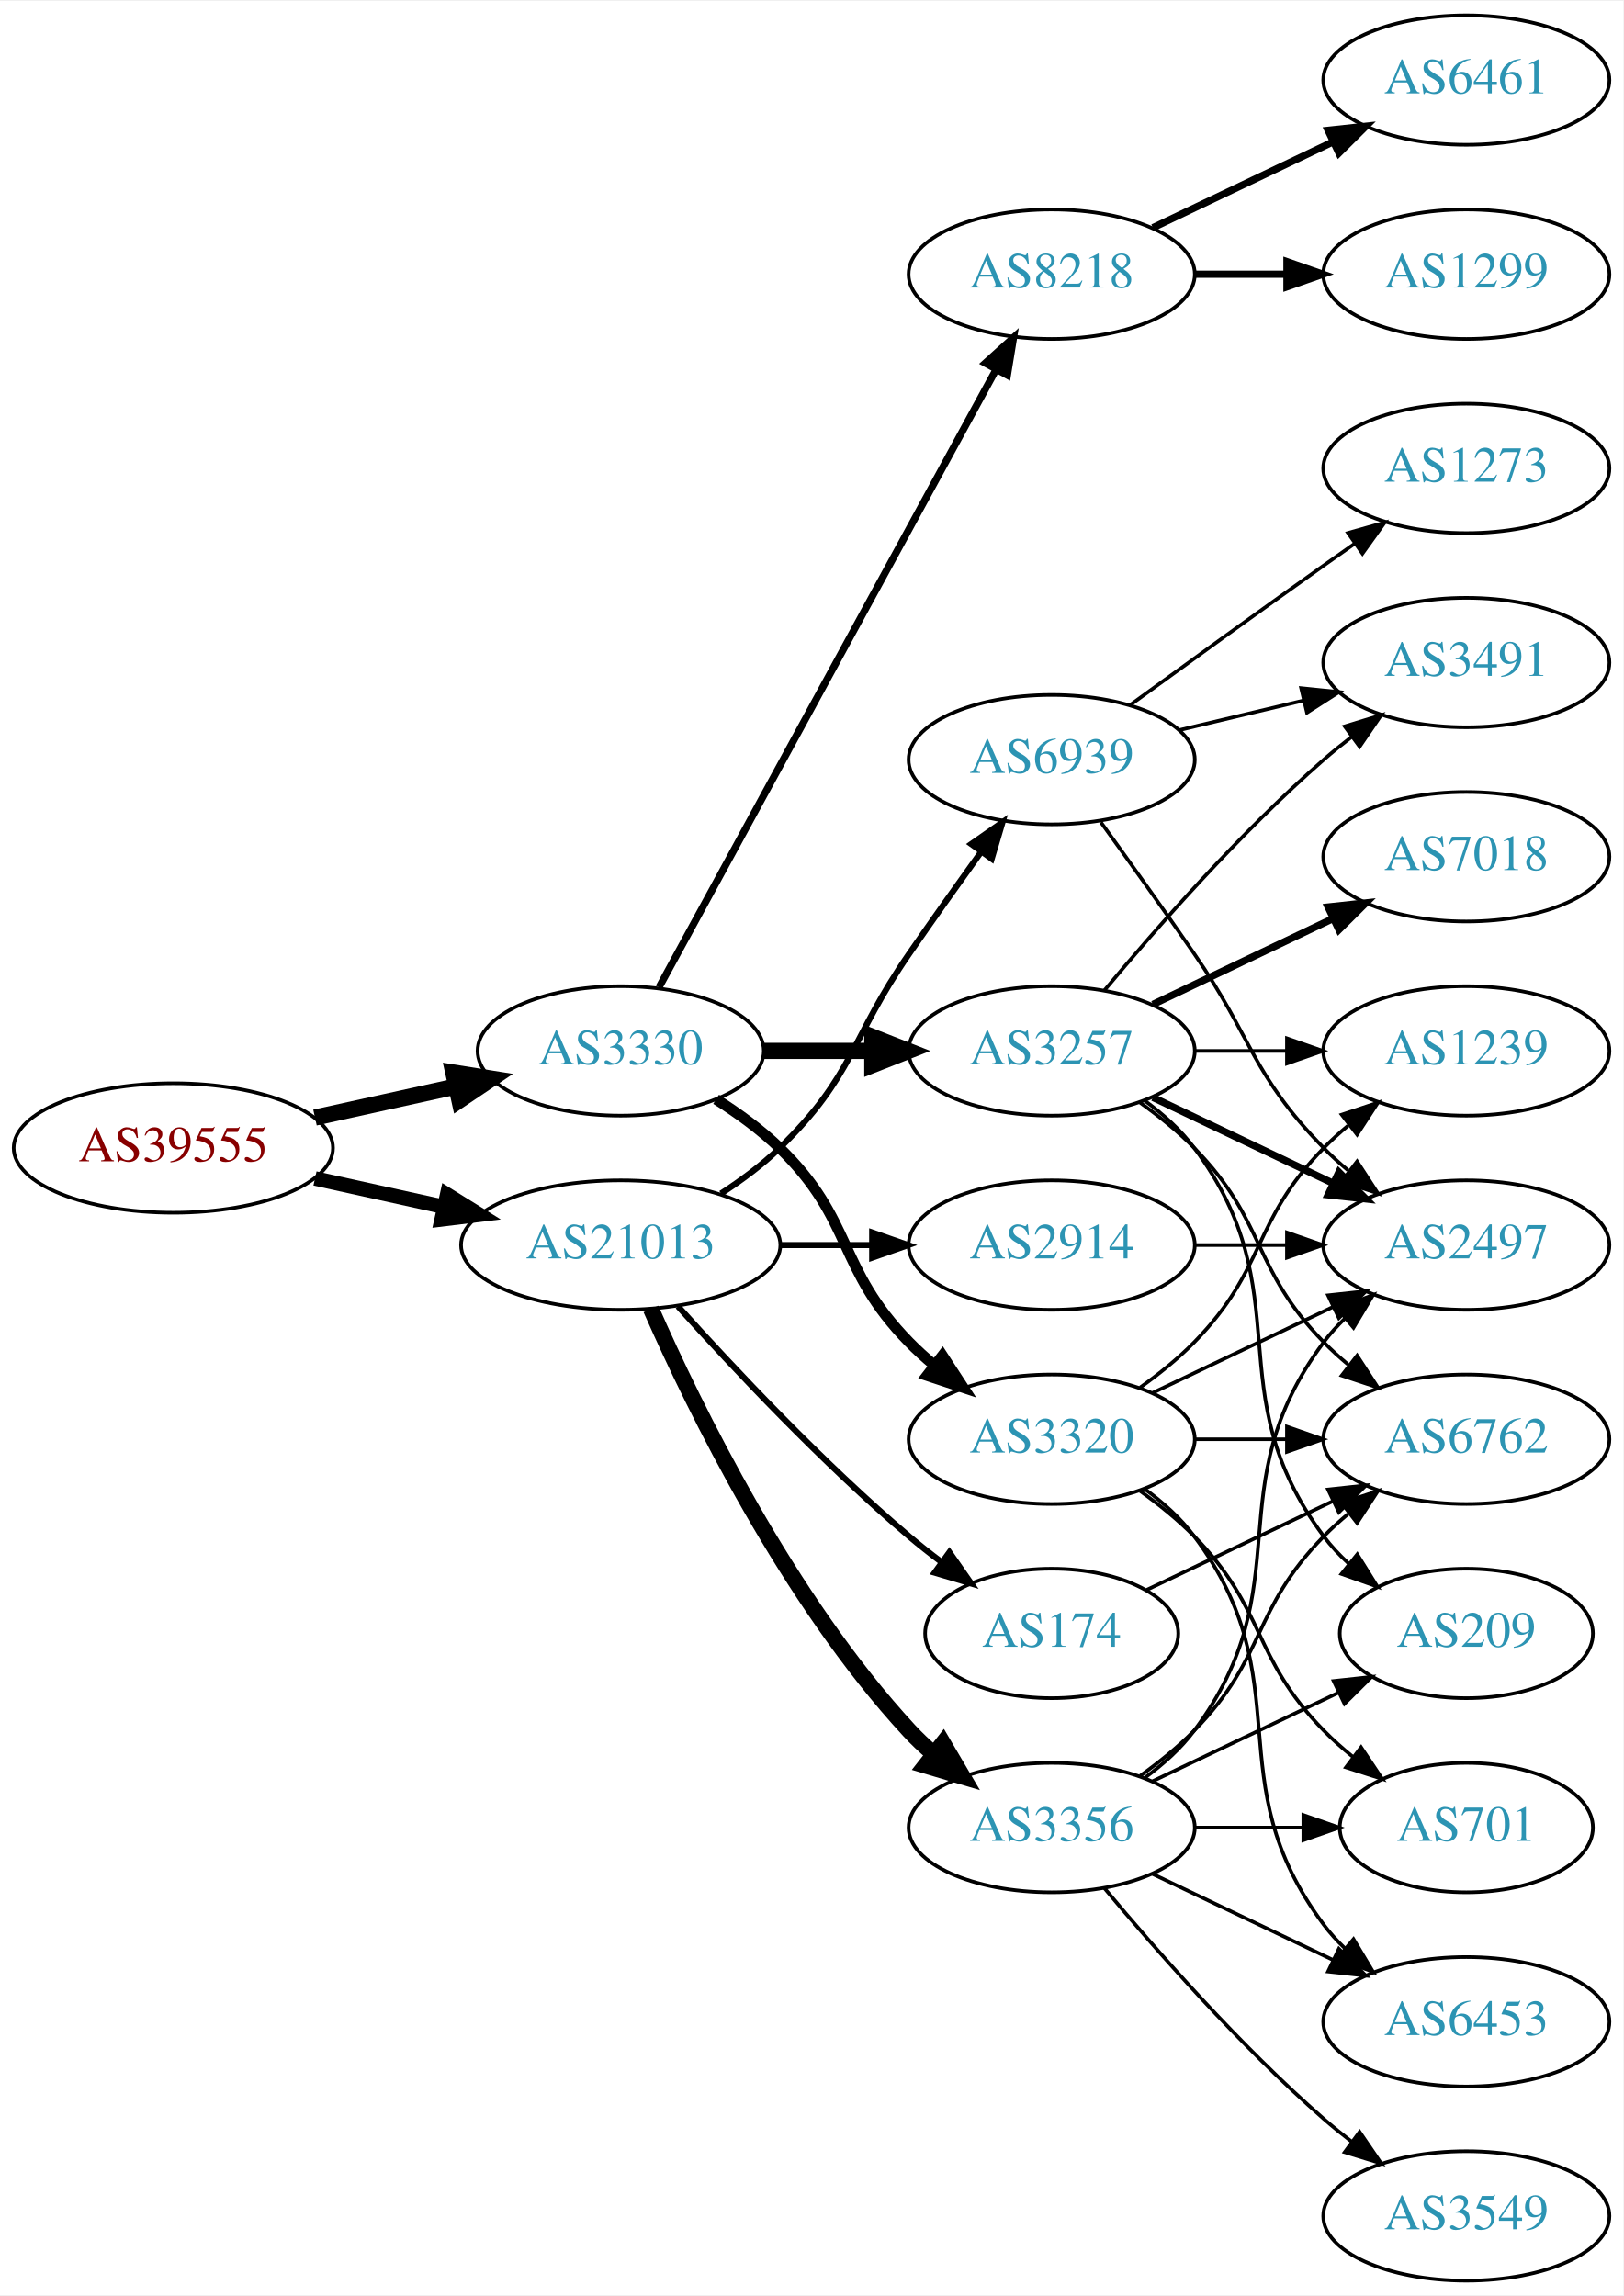
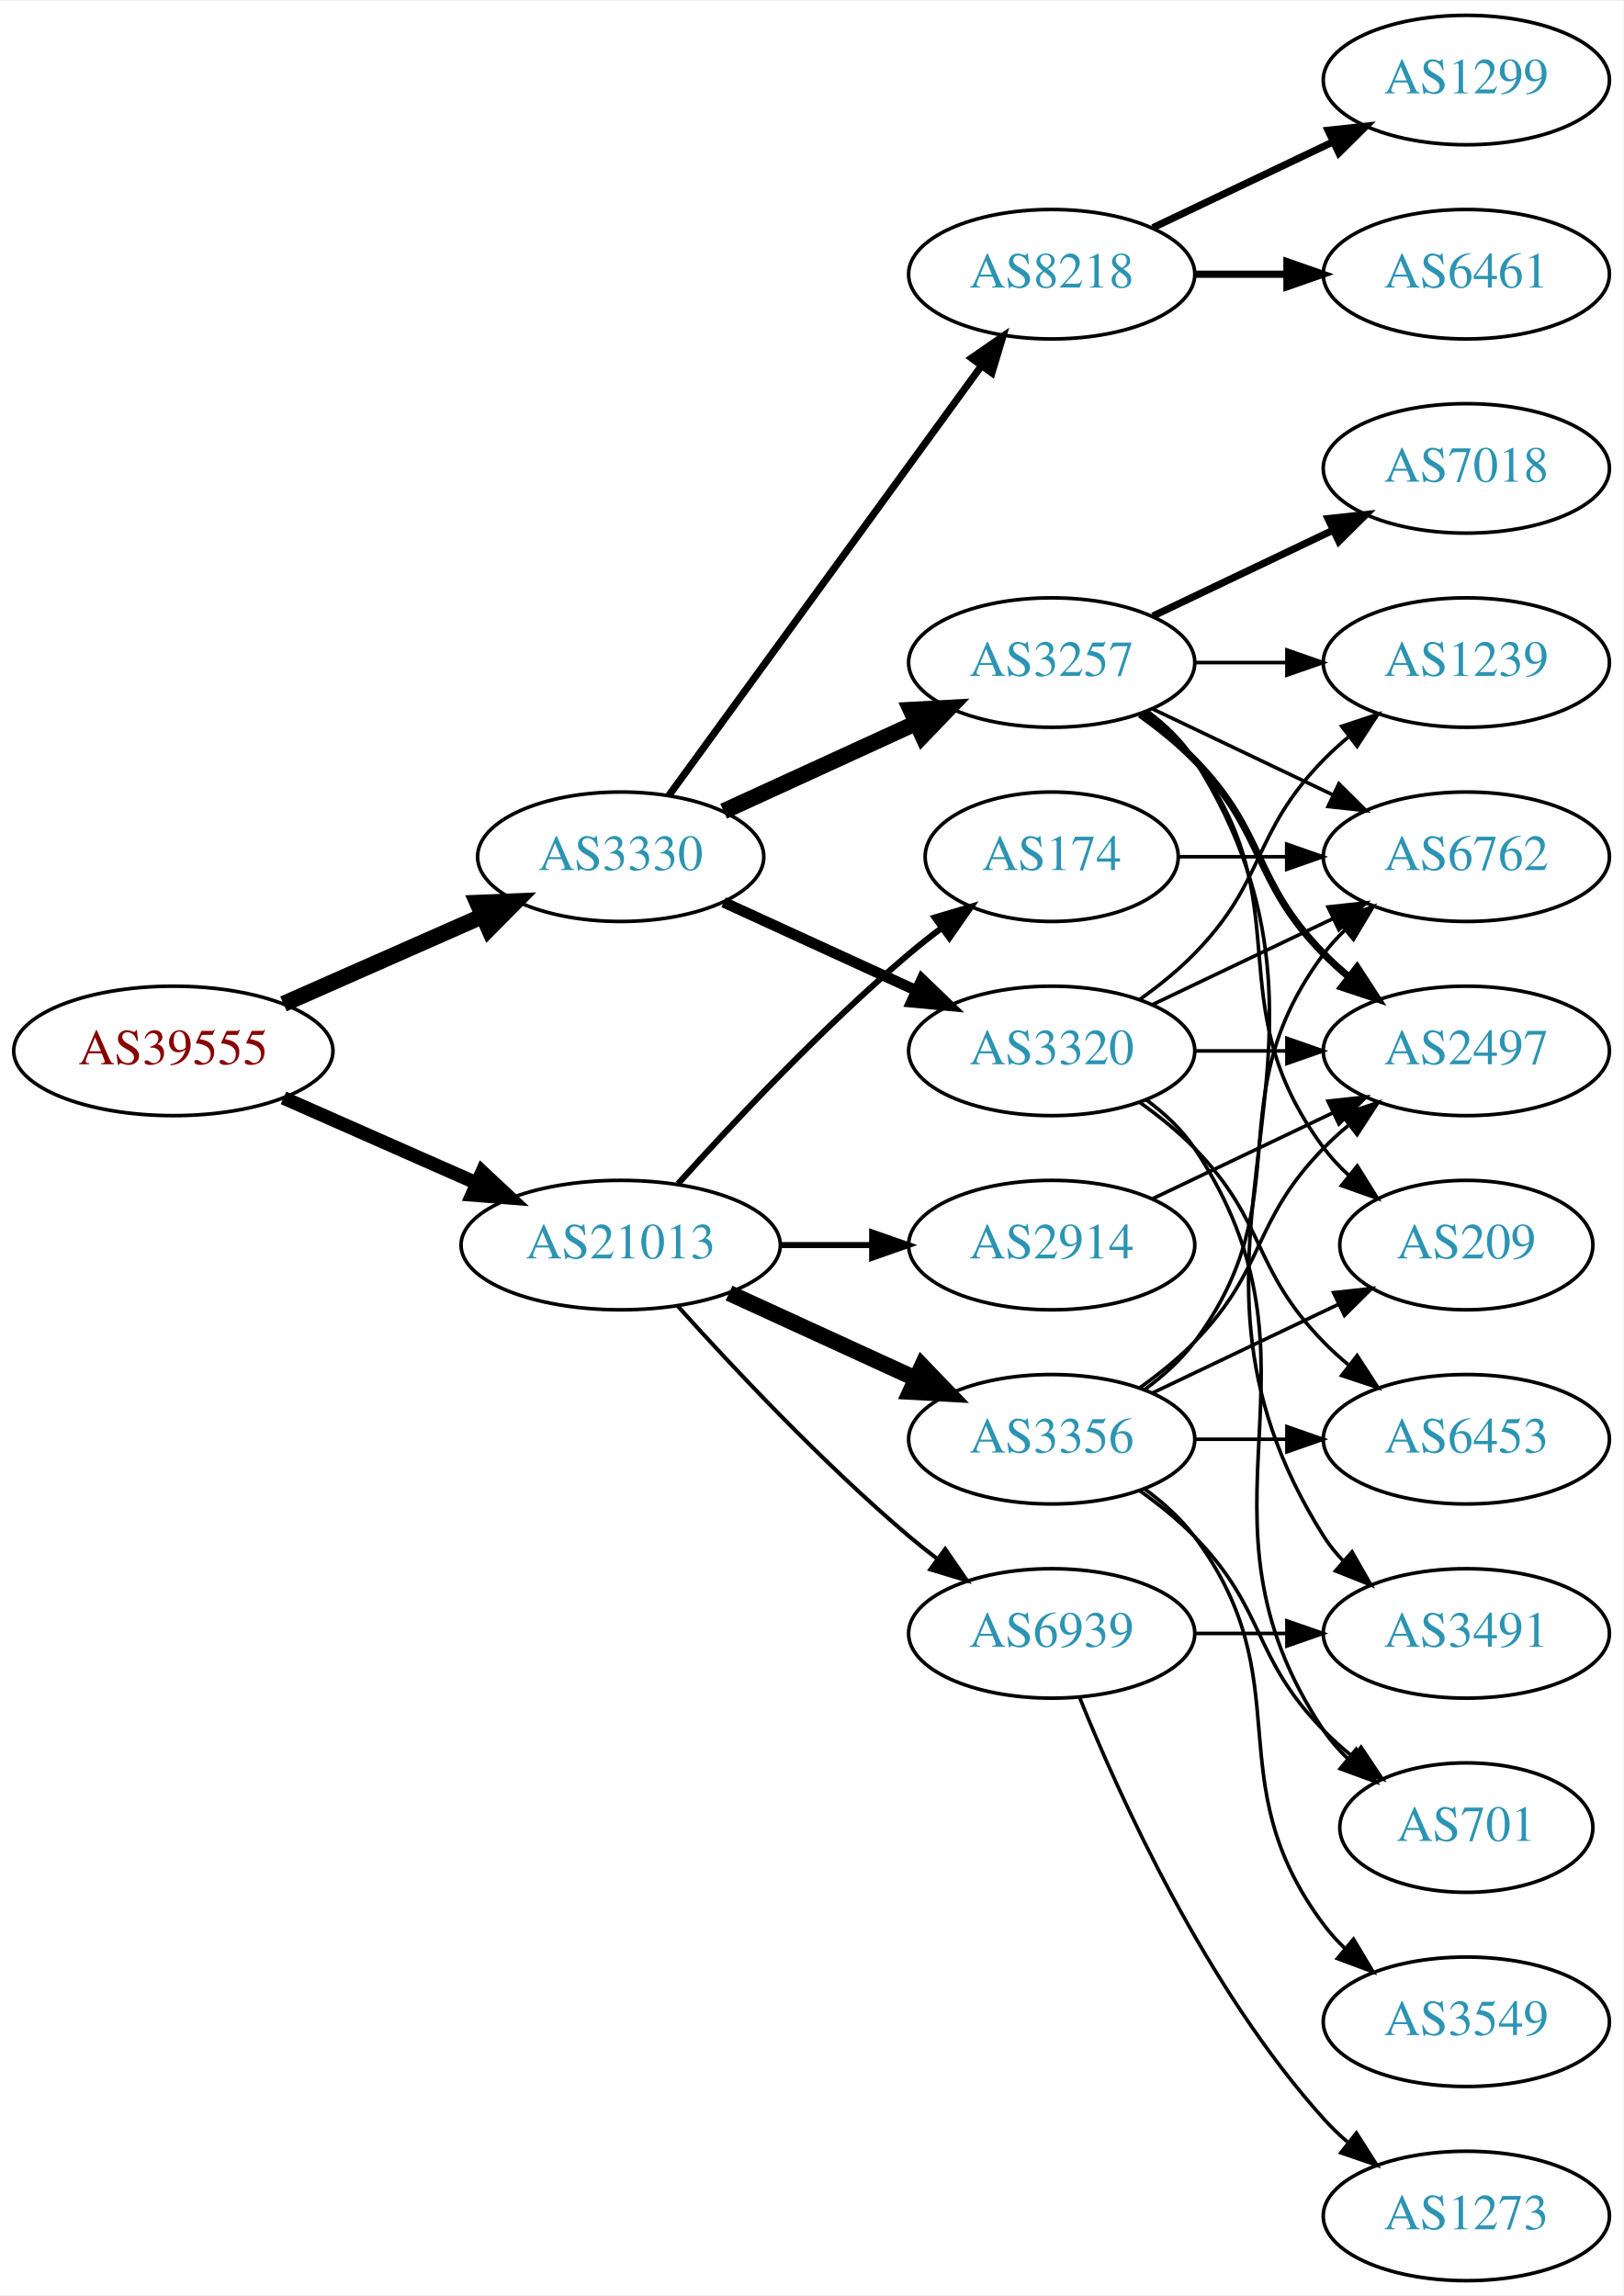
<svg xmlns="http://www.w3.org/2000/svg" xmlns:xlink="http://www.w3.org/1999/xlink" width="451pt" height="638pt" viewBox="0.00 0.00 451.37 638.00">
  <g id="graph0" class="graph" transform="scale(1 1) rotate(0) translate(4 634)">
    <polygon fill="white" stroke="none" points="-4,4 -4,-634 447.37,-634 447.37,4 -4,4" />
    <g id="node1" class="node">
      <g id="a_node1">
        <a xlink:href="/asn/39555" xlink:title="AS39555 ~ Stadtwerke Schwaz GmbH [AT]">
-           <ellipse fill="#ffffff" stroke="black" cx="44.196" cy="-315" rx="44.393" ry="18" />
-           <text text-anchor="middle" x="44.196" y="-311.3" font-family="Times,serif" font-size="14.00" fill="#880000">AS39555</text>
+           <ellipse fill="#ffffff" stroke="black" cx="44.196" cy="-342" rx="44.393" ry="18" />
+           <text text-anchor="middle" x="44.196" y="-338.3" font-family="Times,serif" font-size="14.00" fill="#880000">AS39555</text>
        </a>
      </g>
    </g>
    <g id="node2" class="node">
      <g id="a_node2">
        <a xlink:href="/asn/3330" xlink:title="AS3330 ~ Vienna, Austria [AT]">
-           <ellipse fill="#ffffff" stroke="black" cx="168.588" cy="-342" rx="39.794" ry="18" />
-           <text text-anchor="middle" x="168.588" y="-338.3" font-family="Times,serif" font-size="14.00" fill="#2c94b3">AS3330</text>
+           <ellipse fill="#ffffff" stroke="black" cx="168.588" cy="-396" rx="39.794" ry="18" />
+           <text text-anchor="middle" x="168.588" y="-392.3" font-family="Times,serif" font-size="14.00" fill="#2c94b3">AS3330</text>
        </a>
      </g>
    </g>
    <g id="edge1" class="edge">
-       <path fill="none" stroke="black" stroke-width="4.5" d="M83.586,-323.469C95.977,-326.202 109.824,-329.257 122.644,-332.085" />
-       <polygon fill="black" stroke="black" stroke-width="4.5" points="122.045,-335.985 132.659,-334.295 123.742,-328.295 122.045,-335.985" />
+       <path fill="none" stroke="black" stroke-width="4.5" d="M74.824,-355.072C91.418,-362.393 112.278,-371.597 130.011,-379.421" />
+       <polygon fill="black" stroke="black" stroke-width="4.5" points="128.756,-383.171 139.495,-383.605 131.935,-375.966 128.756,-383.171" />
    </g>
    <g id="node3" class="node">
      <g id="a_node3">
        <a xlink:href="/asn/21013" xlink:title="AS21013 ~ Wels, AT [AT]">
          <ellipse fill="#ffffff" stroke="black" cx="168.588" cy="-288" rx="44.393" ry="18" />
          <text text-anchor="middle" x="168.588" y="-284.3" font-family="Times,serif" font-size="14.00" fill="#2c94b3">AS21013</text>
        </a>
      </g>
    </g>
    <g id="edge2" class="edge">
-       <path fill="none" stroke="black" stroke-width="4.026" d="M83.586,-306.531C94.978,-304.018 107.6,-301.233 119.525,-298.603" />
-       <polygon fill="black" stroke="black" stroke-width="4.026" points="120.328,-302.033 129.335,-296.439 118.81,-295.153 120.328,-302.033" />
+       <path fill="none" stroke="black" stroke-width="3.789" d="M74.824,-328.928C90.941,-321.817 111.081,-312.931 128.473,-305.258" />
+       <polygon fill="black" stroke="black" stroke-width="3.789" points="130.073,-308.378 137.809,-301.139 127.247,-301.973 130.073,-308.378" />
    </g>
    <g id="node4" class="node">
      <g id="a_node4">
        <a xlink:href="/asn/3257" xlink:title="AS3257 ~ GTT [DE]">
-           <ellipse fill="#ffffff" stroke="black" cx="288.431" cy="-342" rx="39.794" ry="18" />
-           <text text-anchor="middle" x="288.431" y="-338.3" font-family="Times,serif" font-size="14.00" fill="#2c94b3">AS3257</text>
+           <ellipse fill="#ffffff" stroke="black" cx="288.431" cy="-450" rx="39.794" ry="18" />
+           <text text-anchor="middle" x="288.431" y="-446.3" font-family="Times,serif" font-size="14.00" fill="#2c94b3">AS3257</text>
        </a>
      </g>
    </g>
    <g id="edge3" class="edge">
-       <path fill="none" stroke="black" stroke-width="4.5" d="M208.501,-342C218.054,-342 228.404,-342 238.367,-342" />
-       <polygon fill="black" stroke="black" stroke-width="4.5" points="238.559,-345.938 248.559,-342 238.559,-338.063 238.559,-345.938" />
+       <path fill="none" stroke="black" stroke-width="4.5" d="M197.217,-408.661C213.174,-415.973 233.445,-425.261 250.727,-433.181" />
+       <polygon fill="black" stroke="black" stroke-width="4.5" points="249.244,-436.832 259.975,-437.419 252.524,-429.673 249.244,-436.832" />
    </g>
    <g id="node5" class="node">
      <g id="a_node5">
        <a xlink:href="/asn/3320" xlink:title="AS3320 ~ DTAG [DE]">
-           <ellipse fill="#ffffff" stroke="black" cx="288.431" cy="-234" rx="39.794" ry="18" />
-           <text text-anchor="middle" x="288.431" y="-230.3" font-family="Times,serif" font-size="14.00" fill="#2c94b3">AS3320</text>
+           <ellipse fill="#ffffff" stroke="black" cx="288.431" cy="-342" rx="39.794" ry="18" />
+           <text text-anchor="middle" x="288.431" y="-338.3" font-family="Times,serif" font-size="14.00" fill="#2c94b3">AS3320</text>
        </a>
      </g>
    </g>
    <g id="edge4" class="edge">
-       <path fill="none" stroke="black" stroke-width="3" d="M195.117,-328.538C201.28,-324.638 207.582,-320.052 212.784,-315 233.478,-294.906 228.612,-281.617 248.784,-261 250.877,-258.861 253.161,-256.782 255.537,-254.79" />
-       <polygon fill="black" stroke="black" stroke-width="3" points="258.056,-257.268 263.837,-248.389 253.781,-251.725 258.056,-257.268" />
+       <path fill="none" stroke="black" stroke-width="3" d="M197.217,-383.339C213.174,-376.027 233.445,-366.739 250.727,-358.819" />
+       <polygon fill="black" stroke="black" stroke-width="3" points="252.342,-361.929 259.975,-354.581 249.426,-355.565 252.342,-361.929" />
    </g>
    <g id="node6" class="node">
      <g id="a_node6">
        <a xlink:href="/asn/8218" xlink:title="AS8218 ~ legacy Neotelecoms [FR]">
          <ellipse fill="#ffffff" stroke="black" cx="288.431" cy="-558" rx="39.794" ry="18" />
          <text text-anchor="middle" x="288.431" y="-554.3" font-family="Times,serif" font-size="14.00" fill="#2c94b3">AS8218</text>
        </a>
      </g>
    </g>
    <g id="edge5" class="edge">
-       <path fill="none" stroke="black" stroke-width="2" d="M179.232,-359.676C199.913,-397.584 248.626,-486.873 273.005,-531.559" />
-       <polygon fill="black" stroke="black" stroke-width="2" points="269.957,-533.28 277.819,-540.383 276.102,-529.928 269.957,-533.28" />
+       <path fill="none" stroke="black" stroke-width="2" d="M181.977,-413.031C202.699,-441.517 244.502,-498.985 268.79,-532.374" />
+       <polygon fill="black" stroke="black" stroke-width="2" points="266.141,-534.682 274.854,-540.71 271.801,-530.564 266.141,-534.682" />
    </g>
    <g id="node17" class="node">
      <g id="a_node17">
-         <a xlink:href="/asn/174" xlink:title="AS174 ~ Cogent Communications [US]">
-           <ellipse fill="#ffffff" stroke="black" cx="288.431" cy="-180" rx="35.194" ry="18" />
-           <text text-anchor="middle" x="288.431" y="-176.3" font-family="Times,serif" font-size="14.00" fill="#2c94b3">AS174</text>
+         <a xlink:href="/asn/3356" xlink:title="AS3356 ~ Level 3 Parent, LLC [US]">
+           <ellipse fill="#ffffff" stroke="black" cx="288.431" cy="-234" rx="39.794" ry="18" />
+           <text text-anchor="middle" x="288.431" y="-230.3" font-family="Times,serif" font-size="14.00" fill="#2c94b3">AS3356</text>
        </a>
      </g>
    </g>
    <g id="edge19" class="edge">
-       <path fill="none" stroke="black" stroke-width="1.688" d="M184.521,-270.956C199.847,-253.903 224.782,-227.35 248.784,-207 251.637,-204.582 254.702,-202.167 257.813,-199.831" />
-       <polygon fill="black" stroke="black" stroke-width="1.688" points="259.986,-202.578 266.041,-193.884 255.886,-196.905 259.986,-202.578" />
+       <path fill="none" stroke="black" stroke-width="4.5" d="M198.718,-274.652C214.329,-267.498 233.727,-258.609 250.399,-250.97" />
+       <polygon fill="black" stroke="black" stroke-width="4.5" points="252.4,-254.384 259.851,-246.638 249.119,-247.225 252.4,-254.384" />
    </g>
    <g id="node18" class="node">
      <g id="a_node18">
-         <a xlink:href="/asn/3356" xlink:title="AS3356 ~ Level 3 Parent, LLC [US]">
-           <ellipse fill="#ffffff" stroke="black" cx="288.431" cy="-126" rx="39.794" ry="18" />
-           <text text-anchor="middle" x="288.431" y="-122.3" font-family="Times,serif" font-size="14.00" fill="#2c94b3">AS3356</text>
-         </a>
-       </g>
-     </g>
-     <g id="edge20" class="edge">
-       <path fill="none" stroke="black" stroke-width="4.5" d="M177.004,-270.239C189.072,-242.817 215.044,-189.527 248.784,-153 250.815,-150.802 253.054,-148.681 255.4,-146.66" />
-       <polygon fill="black" stroke="black" stroke-width="4.5" points="258.197,-149.471 263.644,-140.206 253.343,-143.27 258.197,-149.471" />
-     </g>
-     <g id="node19" class="node">
-       <g id="a_node19">
        <a xlink:href="/asn/2914" xlink:title="AS2914 ~ NTT America, Inc. [US]">
          <ellipse fill="#ffffff" stroke="black" cx="288.431" cy="-288" rx="39.794" ry="18" />
          <text text-anchor="middle" x="288.431" y="-284.3" font-family="Times,serif" font-size="14.00" fill="#2c94b3">AS2914</text>
        </a>
      </g>
    </g>
-     <g id="edge21" class="edge">
+     <g id="edge20" class="edge">
      <path fill="none" stroke="black" stroke-width="1.688" d="M212.799,-288C221.112,-288 229.875,-288 238.357,-288" />
      <polygon fill="black" stroke="black" stroke-width="1.688" points="238.516,-291.5 248.516,-288 238.516,-284.5 238.516,-291.5" />
+     </g>
+     <g id="node19" class="node">
+       <g id="a_node19">
+         <a xlink:href="/asn/174" xlink:title="AS174 ~ Cogent Communications [US]">
+           <ellipse fill="#ffffff" stroke="black" cx="288.431" cy="-396" rx="35.194" ry="18" />
+           <text text-anchor="middle" x="288.431" y="-392.3" font-family="Times,serif" font-size="14.00" fill="#2c94b3">AS174</text>
+         </a>
+       </g>
+     </g>
+     <g id="edge21" class="edge">
+       <path fill="none" stroke="black" stroke-width="1.688" d="M184.521,-305.044C199.847,-322.097 224.782,-348.65 248.784,-369 251.637,-371.418 254.702,-373.833 257.813,-376.169" />
+       <polygon fill="black" stroke="black" stroke-width="1.688" points="255.886,-379.095 266.041,-382.116 259.986,-373.422 255.886,-379.095" />
    </g>
    <g id="node20" class="node">
      <g id="a_node20">
        <a xlink:href="/asn/6939" xlink:title="AS6939 ~ Hurricane Electric LLC [US]">
-           <ellipse fill="#ffffff" stroke="black" cx="288.431" cy="-423" rx="39.794" ry="18" />
-           <text text-anchor="middle" x="288.431" y="-419.3" font-family="Times,serif" font-size="14.00" fill="#2c94b3">AS6939</text>
+           <ellipse fill="#ffffff" stroke="black" cx="288.431" cy="-180" rx="39.794" ry="18" />
+           <text text-anchor="middle" x="288.431" y="-176.3" font-family="Times,serif" font-size="14.00" fill="#2c94b3">AS6939</text>
        </a>
      </g>
    </g>
    <g id="edge22" class="edge">
-       <path fill="none" stroke="black" stroke-width="1.688" d="M196.472,-302.329C202.196,-306.036 207.962,-310.318 212.784,-315 233.478,-335.094 232.389,-345.269 248.784,-369 255.24,-378.344 262.45,-388.494 268.878,-397.445" />
-       <polygon fill="black" stroke="black" stroke-width="1.688" points="266.065,-399.528 274.752,-405.594 271.744,-395.435 266.065,-399.528" />
+       <path fill="none" stroke="black" stroke-width="1.125" d="M184.521,-270.956C199.847,-253.903 224.782,-227.35 248.784,-207 251.281,-204.883 253.942,-202.768 256.653,-200.707" />
+       <polygon fill="black" stroke="black" stroke-width="1.125" points="258.819,-203.459 264.83,-194.734 254.69,-197.806 258.819,-203.459" />
+     </g>
+     <g id="node7" class="node">
+       <g id="a_node7">
+         <a xlink:href="/asn/1239" xlink:title="AS1239 ~ Sprint [US]">
+           <ellipse fill="#ffffff" stroke="black" cx="403.724" cy="-450" rx="39.794" ry="18" />
+           <text text-anchor="middle" x="403.724" y="-446.3" font-family="Times,serif" font-size="14.00" fill="#2c94b3">AS1239</text>
+         </a>
+       </g>
+     </g>
+     <g id="edge6" class="edge">
+       <path fill="none" stroke="black" d="M328.103,-450C336.306,-450 345.07,-450 353.602,-450" />
+       <polygon fill="black" stroke="black" points="353.841,-453.5 363.841,-450 353.841,-446.5 353.841,-453.5" />
+     </g>
+     <g id="node8" class="node">
+       <g id="a_node8">
+         <a xlink:href="/asn/7018" xlink:title="AS7018 ~ AT&amp;T Services, Inc. [US]">
+           <ellipse fill="#ffffff" stroke="black" cx="403.724" cy="-504" rx="39.794" ry="18" />
+           <text text-anchor="middle" x="403.724" y="-500.3" font-family="Times,serif" font-size="14.00" fill="#2c94b3">AS7018</text>
+         </a>
+       </g>
+     </g>
+     <g id="edge7" class="edge">
+       <path fill="none" stroke="black" stroke-width="2" d="M316.567,-462.934C331.561,-470.081 350.382,-479.052 366.605,-486.785" />
+       <polygon fill="black" stroke="black" stroke-width="2" points="365.276,-490.028 375.809,-491.171 368.288,-483.709 365.276,-490.028" />
    </g>
    <g id="node9" class="node">
      <g id="a_node9">
-         <a xlink:href="/asn/1239" xlink:title="AS1239 ~ Sprint [US]">
+         <a xlink:href="/asn/2497" xlink:title="AS2497 ~ Internet Initiative Japan Inc. [JP]">
          <ellipse fill="#ffffff" stroke="black" cx="403.724" cy="-342" rx="39.794" ry="18" />
-           <text text-anchor="middle" x="403.724" y="-338.3" font-family="Times,serif" font-size="14.00" fill="#2c94b3">AS1239</text>
-         </a>
-       </g>
-     </g>
-     <g id="edge13" class="edge">
-       <path fill="none" stroke="black" d="M328.103,-342C336.306,-342 345.07,-342 353.602,-342" />
-       <polygon fill="black" stroke="black" points="353.841,-345.5 363.841,-342 353.841,-338.5 353.841,-345.5" />
+           <text text-anchor="middle" x="403.724" y="-338.3" font-family="Times,serif" font-size="14.00" fill="#2c94b3">AS2497</text>
+         </a>
+       </g>
+     </g>
+     <g id="edge8" class="edge">
+       <path fill="none" stroke="black" stroke-width="2" d="M313.025,-435.611C318.281,-431.852 323.613,-427.563 328.077,-423 348.25,-402.383 343.905,-389.617 364.077,-369 366.17,-366.861 368.453,-364.782 370.83,-362.79" />
+       <polygon fill="black" stroke="black" stroke-width="2" points="373.349,-365.268 379.13,-356.389 369.074,-359.725 373.349,-365.268" />
    </g>
    <g id="node10" class="node">
      <g id="a_node10">
        <a xlink:href="/asn/6762" xlink:title="AS6762 ~ TELECOM ITALIA SPARKLE S.p.A. [IT]">
+           <ellipse fill="#ffffff" stroke="black" cx="403.724" cy="-396" rx="39.794" ry="18" />
+           <text text-anchor="middle" x="403.724" y="-392.3" font-family="Times,serif" font-size="14.00" fill="#2c94b3">AS6762</text>
+         </a>
+       </g>
+     </g>
+     <g id="edge9" class="edge">
+       <path fill="none" stroke="black" d="M316.567,-437.066C331.561,-429.919 350.382,-420.948 366.605,-413.215" />
+       <polygon fill="black" stroke="black" points="368.288,-416.291 375.809,-408.829 365.276,-409.972 368.288,-416.291" />
+     </g>
+     <g id="node11" class="node">
+       <g id="a_node11">
+         <a xlink:href="/asn/3491" xlink:title="AS3491 ~ PCCW Global, Inc. [US]">
+           <ellipse fill="#ffffff" stroke="black" cx="403.724" cy="-180" rx="39.794" ry="18" />
+           <text text-anchor="middle" x="403.724" y="-176.3" font-family="Times,serif" font-size="14.00" fill="#2c94b3">AS3491</text>
+         </a>
+       </g>
+     </g>
+     <g id="edge10" class="edge">
+       <path fill="none" stroke="black" d="M314.957,-436.528C320.002,-432.777 324.757,-428.26 328.077,-423 380.027,-340.7 312.127,-289.3 364.077,-207 365.634,-204.534 367.505,-202.232 369.574,-200.095" />
+       <polygon fill="black" stroke="black" points="371.944,-202.673 377.198,-193.472 367.353,-197.389 371.944,-202.673" />
+     </g>
+     <g id="node12" class="node">
+       <g id="a_node12">
+         <a xlink:href="/asn/209" xlink:title="AS209 ~ CenturyLink Communications, LLC [US]">
+           <ellipse fill="#ffffff" stroke="black" cx="403.724" cy="-288" rx="35.194" ry="18" />
+           <text text-anchor="middle" x="403.724" y="-284.3" font-family="Times,serif" font-size="14.00" fill="#2c94b3">AS209</text>
+         </a>
+       </g>
+     </g>
+     <g id="edge11" class="edge">
+       <path fill="none" stroke="black" d="M314.362,-436.118C319.438,-432.389 324.356,-427.984 328.077,-423 358.349,-382.458 333.806,-355.542 364.077,-315 366.085,-312.311 368.441,-309.791 370.982,-307.454" />
+       <polygon fill="black" stroke="black" points="373.397,-310.004 378.998,-301.011 369.011,-304.548 373.397,-310.004" />
+     </g>
+     <g id="edge18" class="edge">
+       <path fill="none" stroke="black" d="M313.025,-356.389C318.281,-360.148 323.613,-364.437 328.077,-369 348.25,-389.617 343.905,-402.383 364.077,-423 366.17,-425.139 368.453,-427.218 370.83,-429.21" />
+       <polygon fill="black" stroke="black" points="369.074,-432.275 379.13,-435.611 373.349,-426.732 369.074,-432.275" />
+     </g>
+     <g id="edge17" class="edge">
+       <path fill="none" stroke="black" d="M328.103,-342C336.306,-342 345.07,-342 353.602,-342" />
+       <polygon fill="black" stroke="black" points="353.841,-345.5 363.841,-342 353.841,-338.5 353.841,-345.5" />
+     </g>
+     <g id="edge16" class="edge">
+       <path fill="none" stroke="black" d="M316.567,-354.934C331.561,-362.081 350.382,-371.052 366.605,-378.785" />
+       <polygon fill="black" stroke="black" points="365.276,-382.028 375.809,-383.171 368.288,-375.709 365.276,-382.028" />
+     </g>
+     <g id="node15" class="node">
+       <g id="a_node15">
+         <a xlink:href="/asn/6453" xlink:title="AS6453 ~ TATA COMMUNICATIONS (AMERICA) INC [US]">
          <ellipse fill="#ffffff" stroke="black" cx="403.724" cy="-234" rx="39.794" ry="18" />
-           <text text-anchor="middle" x="403.724" y="-230.3" font-family="Times,serif" font-size="14.00" fill="#2c94b3">AS6762</text>
-         </a>
-       </g>
-     </g>
-     <g id="edge15" class="edge">
+           <text text-anchor="middle" x="403.724" y="-230.3" font-family="Times,serif" font-size="14.00" fill="#2c94b3">AS6453</text>
+         </a>
+       </g>
+     </g>
+     <g id="edge14" class="edge">
      <path fill="none" stroke="black" d="M313.025,-327.611C318.281,-323.852 323.613,-319.563 328.077,-315 348.25,-294.383 343.905,-281.617 364.077,-261 366.17,-258.861 368.453,-256.782 370.83,-254.79" />
      <polygon fill="black" stroke="black" points="373.349,-257.268 379.13,-248.389 369.074,-251.725 373.349,-257.268" />
    </g>
-     <g id="node11" class="node">
-       <g id="a_node11">
-         <a xlink:href="/asn/2497" xlink:title="AS2497 ~ Internet Initiative Japan Inc. [JP]">
-           <ellipse fill="#ffffff" stroke="black" cx="403.724" cy="-288" rx="39.794" ry="18" />
-           <text text-anchor="middle" x="403.724" y="-284.3" font-family="Times,serif" font-size="14.00" fill="#2c94b3">AS2497</text>
-         </a>
-       </g>
-     </g>
-     <g id="edge14" class="edge">
-       <path fill="none" stroke="black" stroke-width="2" d="M316.567,-329.066C331.561,-321.919 350.382,-312.948 366.605,-305.215" />
-       <polygon fill="black" stroke="black" stroke-width="2" points="368.288,-308.291 375.809,-300.829 365.276,-301.972 368.288,-308.291" />
-     </g>
-     <g id="node12" class="node">
-       <g id="a_node12">
-         <a xlink:href="/asn/7018" xlink:title="AS7018 ~ AT&amp;T Services, Inc. [US]">
-           <ellipse fill="#ffffff" stroke="black" cx="403.724" cy="-396" rx="39.794" ry="18" />
-           <text text-anchor="middle" x="403.724" y="-392.3" font-family="Times,serif" font-size="14.00" fill="#2c94b3">AS7018</text>
-         </a>
-       </g>
-     </g>
-     <g id="edge11" class="edge">
-       <path fill="none" stroke="black" stroke-width="2" d="M316.567,-354.934C331.561,-362.081 350.382,-371.052 366.605,-378.785" />
-       <polygon fill="black" stroke="black" stroke-width="2" points="365.276,-382.028 375.809,-383.171 368.288,-375.709 365.276,-382.028" />
-     </g>
-     <g id="node13" class="node">
-       <g id="a_node13">
-         <a xlink:href="/asn/3491" xlink:title="AS3491 ~ PCCW Global, Inc. [US]">
-           <ellipse fill="#ffffff" stroke="black" cx="403.724" cy="-450" rx="39.794" ry="18" />
-           <text text-anchor="middle" x="403.724" y="-446.3" font-family="Times,serif" font-size="14.00" fill="#2c94b3">AS3491</text>
-         </a>
-       </g>
-     </g>
-     <g id="edge12" class="edge">
-       <path fill="none" stroke="black" d="M303.061,-358.817C317.343,-375.929 340.89,-402.745 364.077,-423 366.543,-425.154 369.182,-427.294 371.879,-429.372" />
-       <polygon fill="black" stroke="black" points="369.904,-432.264 380.033,-435.37 374.052,-426.625 369.904,-432.264" />
-     </g>
-     <g id="node14" class="node">
-       <g id="a_node14">
-         <a xlink:href="/asn/209" xlink:title="AS209 ~ CenturyLink Communications, LLC [US]">
-           <ellipse fill="#ffffff" stroke="black" cx="403.724" cy="-180" rx="35.194" ry="18" />
-           <text text-anchor="middle" x="403.724" y="-176.3" font-family="Times,serif" font-size="14.00" fill="#2c94b3">AS209</text>
-         </a>
-       </g>
-     </g>
-     <g id="edge16" class="edge">
-       <path fill="none" stroke="black" d="M314.362,-328.118C319.438,-324.389 324.356,-319.984 328.077,-315 358.349,-274.458 333.806,-247.542 364.077,-207 366.085,-204.311 368.441,-201.791 370.982,-199.454" />
-       <polygon fill="black" stroke="black" points="373.397,-202.004 378.998,-193.011 369.011,-196.548 373.397,-202.004" />
-     </g>
-     <g id="node7" class="node">
-       <g id="a_node7">
+     <g id="node16" class="node">
+       <g id="a_node16">
        <a xlink:href="/asn/701" xlink:title="AS701 ~ UUNET [US]">
          <ellipse fill="#ffffff" stroke="black" cx="403.724" cy="-126" rx="35.194" ry="18" />
          <text text-anchor="middle" x="403.724" y="-122.3" font-family="Times,serif" font-size="14.00" fill="#2c94b3">AS701</text>
        </a>
      </g>
    </g>
-     <g id="edge6" class="edge">
+     <g id="edge15" class="edge">
+       <path fill="none" stroke="black" d="M314.75,-328.393C319.806,-324.649 324.617,-320.169 328.077,-315 369.102,-253.706 323.053,-214.294 364.077,-153 365.944,-150.211 368.204,-147.623 370.683,-145.243" />
+       <polygon fill="black" stroke="black" points="373.101,-147.786 378.606,-138.734 368.658,-142.378 373.101,-147.786" />
+     </g>
+     <g id="node13" class="node">
+       <g id="a_node13">
+         <a xlink:href="/asn/6461" xlink:title="AS6461 ~ Zayo Bandwidth [US]">
+           <ellipse fill="#ffffff" stroke="black" cx="403.724" cy="-558" rx="39.794" ry="18" />
+           <text text-anchor="middle" x="403.724" y="-554.3" font-family="Times,serif" font-size="14.00" fill="#2c94b3">AS6461</text>
+         </a>
+       </g>
+     </g>
+     <g id="edge12" class="edge">
+       <path fill="none" stroke="black" stroke-width="2" d="M328.103,-558C336.306,-558 345.07,-558 353.602,-558" />
+       <polygon fill="black" stroke="black" stroke-width="2" points="353.841,-561.5 363.841,-558 353.841,-554.5 353.841,-561.5" />
+     </g>
+     <g id="node14" class="node">
+       <g id="a_node14">
+         <a xlink:href="/asn/1299" xlink:title="AS1299 ~ Telia Carrier [EU]">
+           <ellipse fill="#ffffff" stroke="black" cx="403.724" cy="-612" rx="39.794" ry="18" />
+           <text text-anchor="middle" x="403.724" y="-608.3" font-family="Times,serif" font-size="14.00" fill="#2c94b3">AS1299</text>
+         </a>
+       </g>
+     </g>
+     <g id="edge13" class="edge">
+       <path fill="none" stroke="black" stroke-width="2" d="M316.567,-570.934C331.561,-578.081 350.382,-587.052 366.605,-594.785" />
+       <polygon fill="black" stroke="black" stroke-width="2" points="365.276,-598.028 375.809,-599.171 368.288,-591.709 365.276,-598.028" />
+     </g>
+     <g id="edge24" class="edge">
+       <path fill="none" stroke="black" d="M313.025,-248.389C318.281,-252.148 323.613,-256.437 328.077,-261 348.25,-281.617 343.905,-294.383 364.077,-315 366.17,-317.139 368.453,-319.218 370.83,-321.21" />
+       <polygon fill="black" stroke="black" points="369.074,-324.275 379.13,-327.611 373.349,-318.732 369.074,-324.275" />
+     </g>
+     <g id="edge28" class="edge">
+       <path fill="none" stroke="black" d="M314.362,-247.882C319.438,-251.611 324.356,-256.016 328.077,-261 358.349,-301.542 333.806,-328.458 364.077,-369 365.822,-371.336 367.829,-373.545 369.992,-375.617" />
+       <polygon fill="black" stroke="black" points="367.87,-378.405 377.793,-382.118 372.352,-373.027 367.87,-378.405" />
+     </g>
+     <g id="edge27" class="edge">
+       <path fill="none" stroke="black" d="M316.567,-246.934C331.999,-254.29 351.485,-263.577 368.02,-271.459" />
+       <polygon fill="black" stroke="black" points="366.828,-274.768 377.361,-275.911 369.84,-268.449 366.828,-274.768" />
+     </g>
+     <g id="edge25" class="edge">
+       <path fill="none" stroke="black" d="M328.103,-234C336.306,-234 345.07,-234 353.602,-234" />
+       <polygon fill="black" stroke="black" points="353.841,-237.5 363.841,-234 353.841,-230.5 353.841,-237.5" />
+     </g>
+     <g id="edge26" class="edge">
      <path fill="none" stroke="black" d="M313.025,-219.611C318.281,-215.852 323.613,-211.563 328.077,-207 348.25,-186.383 343.905,-173.617 364.077,-153 366.556,-150.466 369.303,-148.017 372.156,-145.696" />
      <polygon fill="black" stroke="black" points="374.458,-148.343 380.341,-139.532 370.247,-142.752 374.458,-148.343" />
-     </g>
-     <g id="node8" class="node">
-       <g id="a_node8">
-         <a xlink:href="/asn/6453" xlink:title="AS6453 ~ TATA COMMUNICATIONS (AMERICA) INC [US]">
-           <ellipse fill="#ffffff" stroke="black" cx="403.724" cy="-72" rx="39.794" ry="18" />
-           <text text-anchor="middle" x="403.724" y="-68.3" font-family="Times,serif" font-size="14.00" fill="#2c94b3">AS6453</text>
-         </a>
-       </g>
-     </g>
-     <g id="edge7" class="edge">
-       <path fill="none" stroke="black" d="M314.362,-220.118C319.438,-216.389 324.356,-211.984 328.077,-207 358.349,-166.458 333.806,-139.542 364.077,-99 365.822,-96.664 367.829,-94.455 369.992,-92.383" />
-       <polygon fill="black" stroke="black" points="372.352,-94.973 377.793,-85.882 367.87,-89.595 372.352,-94.973" />
-     </g>
-     <g id="edge8" class="edge">
-       <path fill="none" stroke="black" d="M313.025,-248.389C318.281,-252.148 323.613,-256.437 328.077,-261 348.25,-281.617 343.905,-294.383 364.077,-315 366.17,-317.139 368.453,-319.218 370.83,-321.21" />
-       <polygon fill="black" stroke="black" points="369.074,-324.275 379.13,-327.611 373.349,-318.732 369.074,-324.275" />
-     </g>
-     <g id="edge9" class="edge">
-       <path fill="none" stroke="black" d="M328.103,-234C336.306,-234 345.07,-234 353.602,-234" />
-       <polygon fill="black" stroke="black" points="353.841,-237.5 363.841,-234 353.841,-230.5 353.841,-237.5" />
-     </g>
-     <g id="edge10" class="edge">
-       <path fill="none" stroke="black" d="M316.567,-246.934C331.561,-254.081 350.382,-263.052 366.605,-270.785" />
-       <polygon fill="black" stroke="black" points="365.276,-274.028 375.809,-275.171 368.288,-267.709 365.276,-274.028" />
-     </g>
-     <g id="node15" class="node">
-       <g id="a_node15">
-         <a xlink:href="/asn/6461" xlink:title="AS6461 ~ Zayo Bandwidth [US]">
-           <ellipse fill="#ffffff" stroke="black" cx="403.724" cy="-612" rx="39.794" ry="18" />
-           <text text-anchor="middle" x="403.724" y="-608.3" font-family="Times,serif" font-size="14.00" fill="#2c94b3">AS6461</text>
-         </a>
-       </g>
-     </g>
-     <g id="edge17" class="edge">
-       <path fill="none" stroke="black" stroke-width="2" d="M316.567,-570.934C331.561,-578.081 350.382,-587.052 366.605,-594.785" />
-       <polygon fill="black" stroke="black" stroke-width="2" points="365.276,-598.028 375.809,-599.171 368.288,-591.709 365.276,-598.028" />
-     </g>
-     <g id="node16" class="node">
-       <g id="a_node16">
-         <a xlink:href="/asn/1299" xlink:title="AS1299 ~ Telia Carrier [EU]">
-           <ellipse fill="#ffffff" stroke="black" cx="403.724" cy="-558" rx="39.794" ry="18" />
-           <text text-anchor="middle" x="403.724" y="-554.3" font-family="Times,serif" font-size="14.00" fill="#2c94b3">AS1299</text>
-         </a>
-       </g>
-     </g>
-     <g id="edge18" class="edge">
-       <path fill="none" stroke="black" stroke-width="2" d="M328.103,-558C336.306,-558 345.07,-558 353.602,-558" />
-       <polygon fill="black" stroke="black" stroke-width="2" points="353.841,-561.5 363.841,-558 353.841,-554.5 353.841,-561.5" />
-     </g>
-     <g id="edge30" class="edge">
-       <path fill="none" stroke="black" d="M314.856,-192.119C330.159,-199.413 349.882,-208.814 366.764,-216.86" />
-       <polygon fill="black" stroke="black" points="365.271,-220.026 375.804,-221.169 368.283,-213.707 365.271,-220.026" />
-     </g>
-     <g id="edge25" class="edge">
-       <path fill="none" stroke="black" d="M328.103,-126C337.808,-126 348.299,-126 358.262,-126" />
-       <polygon fill="black" stroke="black" points="358.398,-129.5 368.398,-126 358.398,-122.5 358.398,-129.5" />
-     </g>
-     <g id="edge24" class="edge">
-       <path fill="none" stroke="black" d="M316.567,-113.066C331.561,-105.919 350.382,-96.948 366.605,-89.215" />
-       <polygon fill="black" stroke="black" points="368.288,-92.291 375.809,-84.829 365.276,-85.972 368.288,-92.291" />
-     </g>
-     <g id="edge28" class="edge">
-       <path fill="none" stroke="black" d="M313.025,-140.389C318.281,-144.148 323.613,-148.437 328.077,-153 348.25,-173.617 343.905,-186.383 364.077,-207 366.17,-209.139 368.453,-211.218 370.83,-213.21" />
-       <polygon fill="black" stroke="black" points="369.074,-216.275 379.13,-219.611 373.349,-210.732 369.074,-216.275" />
-     </g>
-     <g id="edge26" class="edge">
-       <path fill="none" stroke="black" d="M314.362,-139.882C319.438,-143.611 324.356,-148.016 328.077,-153 358.349,-193.542 333.806,-220.458 364.077,-261 365.822,-263.336 367.829,-265.545 369.992,-267.617" />
-       <polygon fill="black" stroke="black" points="367.87,-270.405 377.793,-274.118 372.352,-265.027 367.87,-270.405" />
-     </g>
-     <g id="edge27" class="edge">
-       <path fill="none" stroke="black" d="M316.567,-138.934C331.999,-146.29 351.485,-155.577 368.02,-163.459" />
-       <polygon fill="black" stroke="black" points="366.828,-166.768 377.361,-167.911 369.84,-160.449 366.828,-166.768" />
    </g>
    <g id="node21" class="node">
      <g id="a_node21">
        <a xlink:href="/asn/3549" xlink:title="AS3549 ~ Level 3 Parent, LLC [US]">
-           <ellipse fill="#ffffff" stroke="black" cx="403.724" cy="-18" rx="39.794" ry="18" />
-           <text text-anchor="middle" x="403.724" y="-14.3" font-family="Times,serif" font-size="14.00" fill="#2c94b3">AS3549</text>
+           <ellipse fill="#ffffff" stroke="black" cx="403.724" cy="-72" rx="39.794" ry="18" />
+           <text text-anchor="middle" x="403.724" y="-68.3" font-family="Times,serif" font-size="14.00" fill="#2c94b3">AS3549</text>
        </a>
      </g>
    </g>
    <g id="edge23" class="edge">
-       <path fill="none" stroke="black" d="M303.061,-109.183C317.343,-92.071 340.89,-65.255 364.077,-45 366.543,-42.846 369.182,-40.706 371.879,-38.628" />
-       <polygon fill="black" stroke="black" points="374.052,-41.375 380.033,-32.63 369.904,-35.736 374.052,-41.375" />
+       <path fill="none" stroke="black" d="M314.362,-220.118C319.438,-216.389 324.356,-211.984 328.077,-207 358.349,-166.458 333.806,-139.542 364.077,-99 365.822,-96.664 367.829,-94.455 369.992,-92.383" />
+       <polygon fill="black" stroke="black" points="372.352,-94.973 377.793,-85.882 367.87,-89.595 372.352,-94.973" />
    </g>
    <g id="edge29" class="edge">
-       <path fill="none" stroke="black" d="M328.103,-288C336.306,-288 345.07,-288 353.602,-288" />
-       <polygon fill="black" stroke="black" points="353.841,-291.5 363.841,-288 353.841,-284.5 353.841,-291.5" />
+       <path fill="none" stroke="black" d="M316.567,-300.934C331.561,-308.081 350.382,-317.052 366.605,-324.785" />
+       <polygon fill="black" stroke="black" points="365.276,-328.028 375.809,-329.171 368.288,-321.709 365.276,-328.028" />
    </g>
    <g id="edge32" class="edge">
-       <path fill="none" stroke="black" d="M302.11,-405.594C309.725,-395.063 319.558,-381.33 328.077,-369 344.473,-345.269 343.905,-335.617 364.077,-315 366.17,-312.861 368.453,-310.782 370.83,-308.79" />
-       <polygon fill="black" stroke="black" points="373.349,-311.268 379.13,-302.389 369.074,-305.725 373.349,-311.268" />
-     </g>
-     <g id="edge33" class="edge">
-       <path fill="none" stroke="black" d="M324.038,-431.248C334.909,-433.838 347.064,-436.735 358.506,-439.462" />
-       <polygon fill="black" stroke="black" points="357.789,-442.889 368.328,-441.803 359.412,-436.08 357.789,-442.889" />
+       <path fill="none" stroke="black" d="M323.73,-396C333.107,-396 343.457,-396 353.492,-396" />
+       <polygon fill="black" stroke="black" points="353.781,-399.5 363.781,-396 353.781,-392.5 353.781,-399.5" />
+     </g>
+     <g id="edge30" class="edge">
+       <path fill="none" stroke="black" d="M328.103,-180C336.306,-180 345.07,-180 353.602,-180" />
+       <polygon fill="black" stroke="black" points="353.841,-183.5 363.841,-180 353.841,-176.5 353.841,-183.5" />
    </g>
    <g id="node22" class="node">
      <g id="a_node22">
-         <a xlink:href="/asn/1273" xlink:title="AS1273 ~ RIPE Network Coordination Centre [NL]">
-           <ellipse fill="#ffffff" stroke="black" cx="403.724" cy="-504" rx="39.794" ry="18" />
-           <text text-anchor="middle" x="403.724" y="-500.3" font-family="Times,serif" font-size="14.00" fill="#2c94b3">AS1273</text>
+         <a xlink:href="/asn/1273" xlink:title="AS1273 ~ Vodafone Group PLC [EU]">
+           <ellipse fill="#ffffff" stroke="black" cx="403.724" cy="-18" rx="39.794" ry="18" />
+           <text text-anchor="middle" x="403.724" y="-14.3" font-family="Times,serif" font-size="14.00" fill="#2c94b3">AS1273</text>
        </a>
      </g>
    </g>
    <g id="edge31" class="edge">
-       <path fill="none" stroke="black" d="M310.279,-438.222C325.213,-449.091 345.827,-464.025 364.077,-477 366.898,-479.005 369.841,-481.085 372.789,-483.159" />
-       <polygon fill="black" stroke="black" points="370.816,-486.05 381.013,-488.926 374.835,-480.319 370.816,-486.05" />
+       <path fill="none" stroke="black" d="M296.179,-162.213C307.23,-134.757 331.283,-81.422 364.077,-45 366.08,-42.776 368.298,-40.637 370.631,-38.603" />
+       <polygon fill="black" stroke="black" points="373.161,-41.065 378.85,-32.127 368.829,-35.567 373.161,-41.065" />
    </g>
  </g>
</svg>
